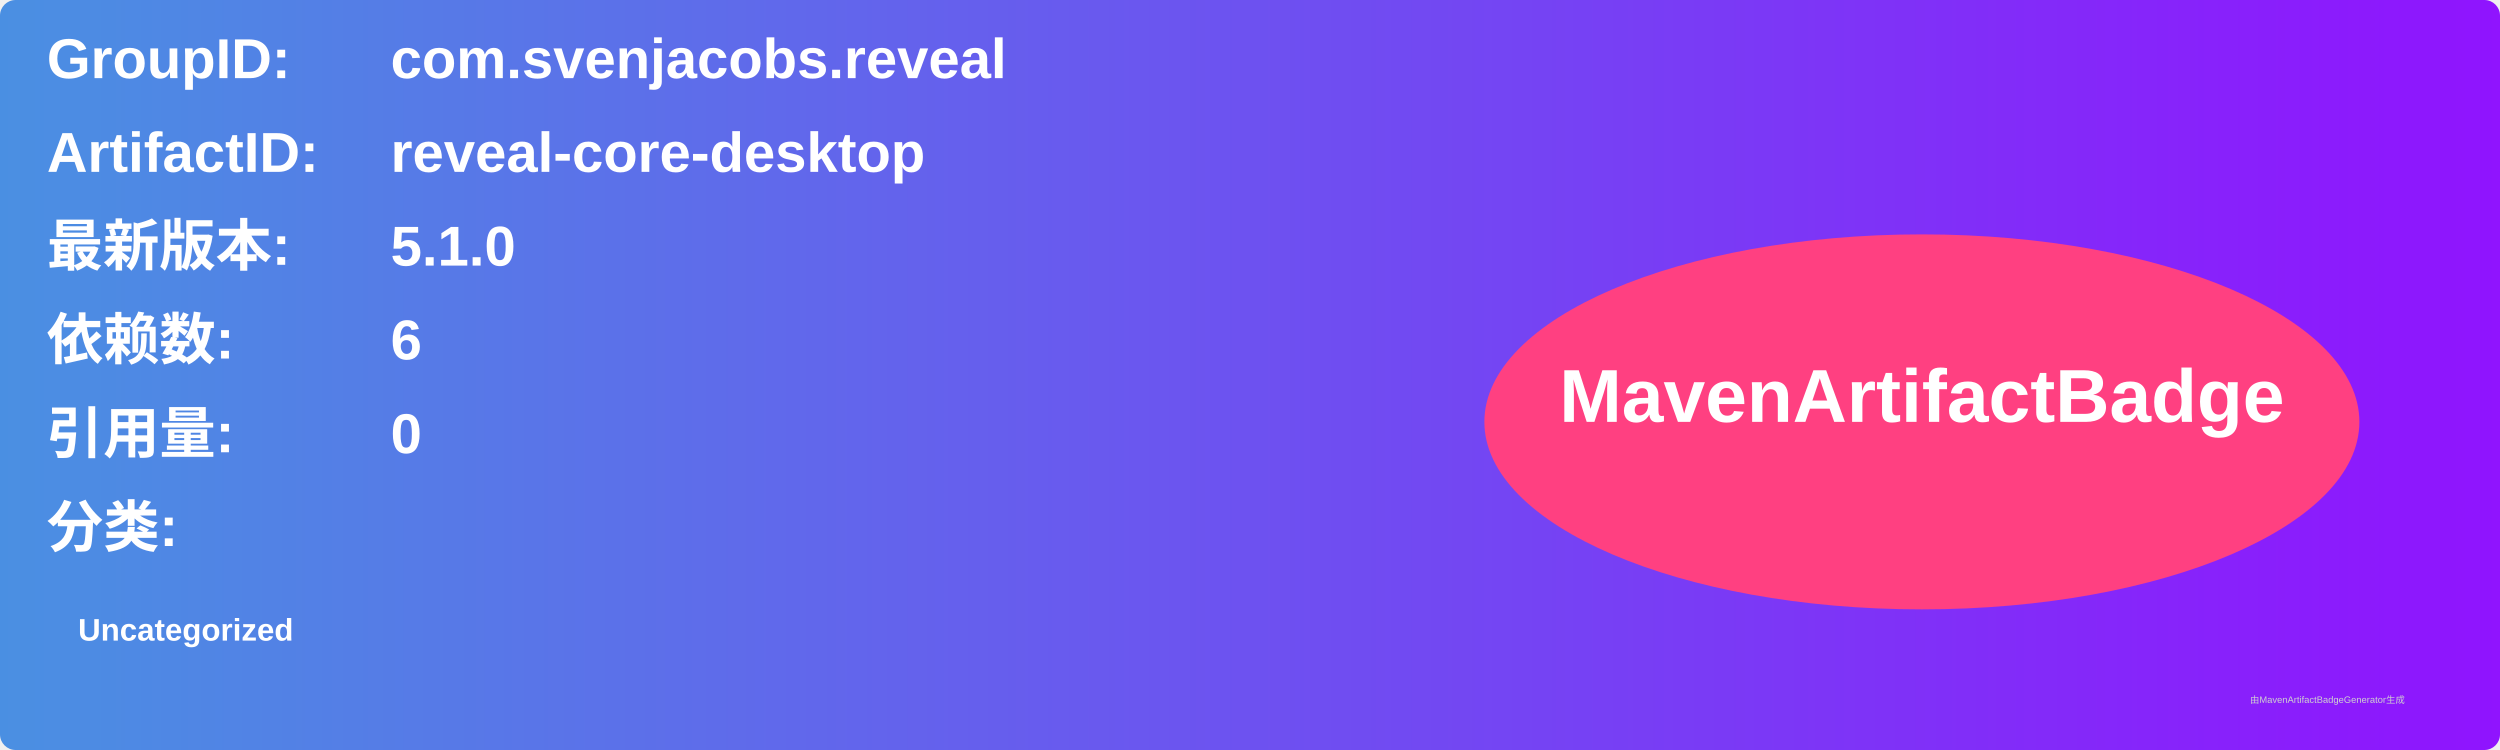
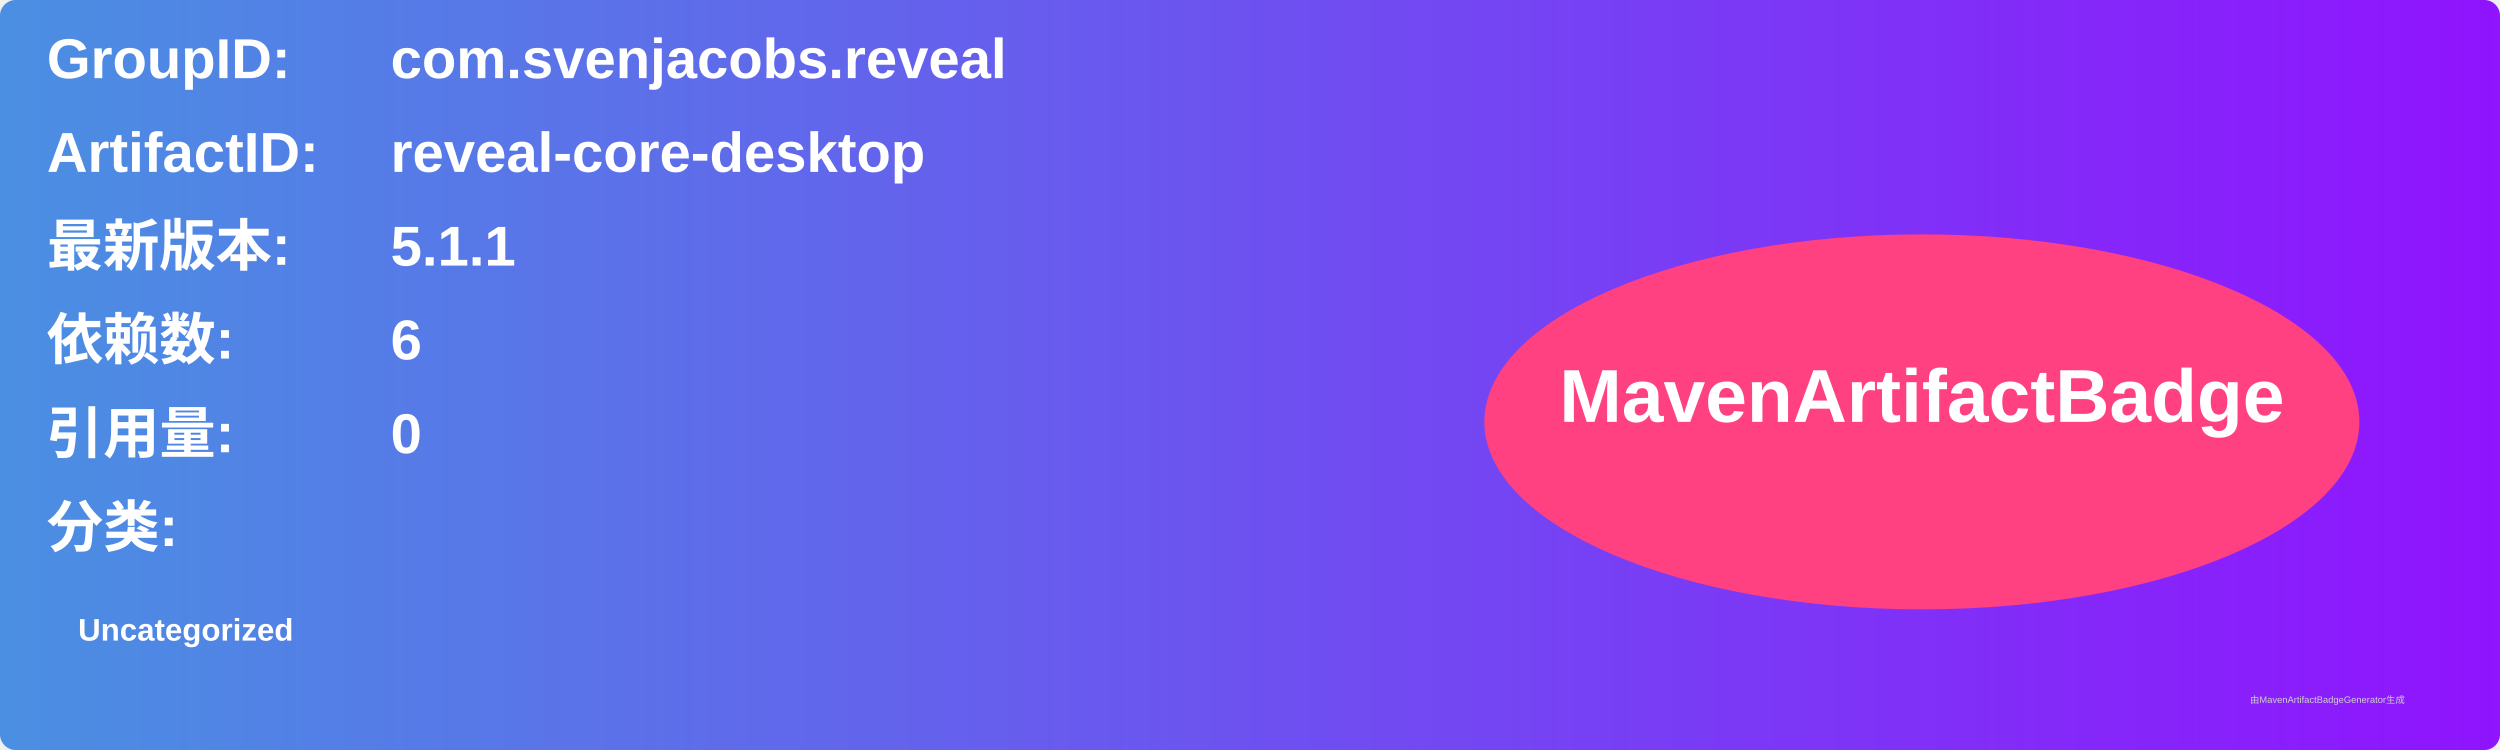
<svg xmlns="http://www.w3.org/2000/svg" width="800" height="240" viewBox="0 0 800 240">
  <linearGradient id="grad" x1="0%" y1="0%" x2="100%" y2="0%">
    <stop offset="0%" stop-color="#4a90e2" />
    <stop offset="100%" stop-color="#9013fe" />
  </linearGradient>
  <rect width="100%" height="100%" rx="5" ry="5" fill="url(#grad)" />
  <g transform="translate(15, 15)">
    <text x="0" y="10" font-family="Arial" font-size="18" fill="white" font-weight="bold" width="260">GroupID:</text>
    <text x="110" y="10" font-family="Arial" font-size="18" fill="white" font-weight="bold" width="460">com.svenjacobs.reveal</text>
    <text x="0" y="40" font-family="Arial" font-size="18" fill="white" font-weight="bold" width="260">ArtifactID:</text>
    <text x="110" y="40" font-family="Arial" font-size="18" fill="white" font-weight="bold" width="460">reveal-core-desktop</text>
    <text x="0" y="70" font-family="Arial" font-size="18" fill="white" font-weight="bold">最新版本:</text>
    <text x="110" y="70" font-family="Arial" font-size="18" fill="white" font-weight="bold">
-       <tspan font-weight="bold">5.1.0</tspan>
+       <tspan font-weight="bold">5.1.1</tspan>
    </text>
    <text x="0" y="100" font-family="Arial" font-size="18" fill="white" font-weight="bold">依赖数: </text>
    <text x="110" y="100" font-family="Arial" font-size="18" fill="white">
      <tspan font-weight="bold">6</tspan>
    </text>
    <text x="0" y="130" font-family="Arial" font-size="18" fill="white" font-weight="bold">引用量: </text>
    <text x="110" y="130" font-family="Arial" font-size="18" fill="white">
      <tspan font-weight="bold">0</tspan>
    </text>
    <text x="0" y="160" font-family="Arial" font-size="18" fill="white" font-weight="bold">分类:</text>
    <text x="10" y="190" font-family="Arial" font-size="10" fill="white">
      <tspan font-weight="bold">Uncategorized</tspan>
    </text>
    <ellipse cx="600" cy="120" rx="140" ry="60" fill="#ff4081" />
    <text x="600" y="120" text-anchor="middle" font-family="Arial" font-size="24" fill="white" font-weight="bold">MavenArtifactBadge</text>
  </g>
  <text x="720" y="225" font-family="Arial" font-size="3" fill="#d0d0d0">由MavenArtifactBadgeGenerator生成</text>
</svg>
